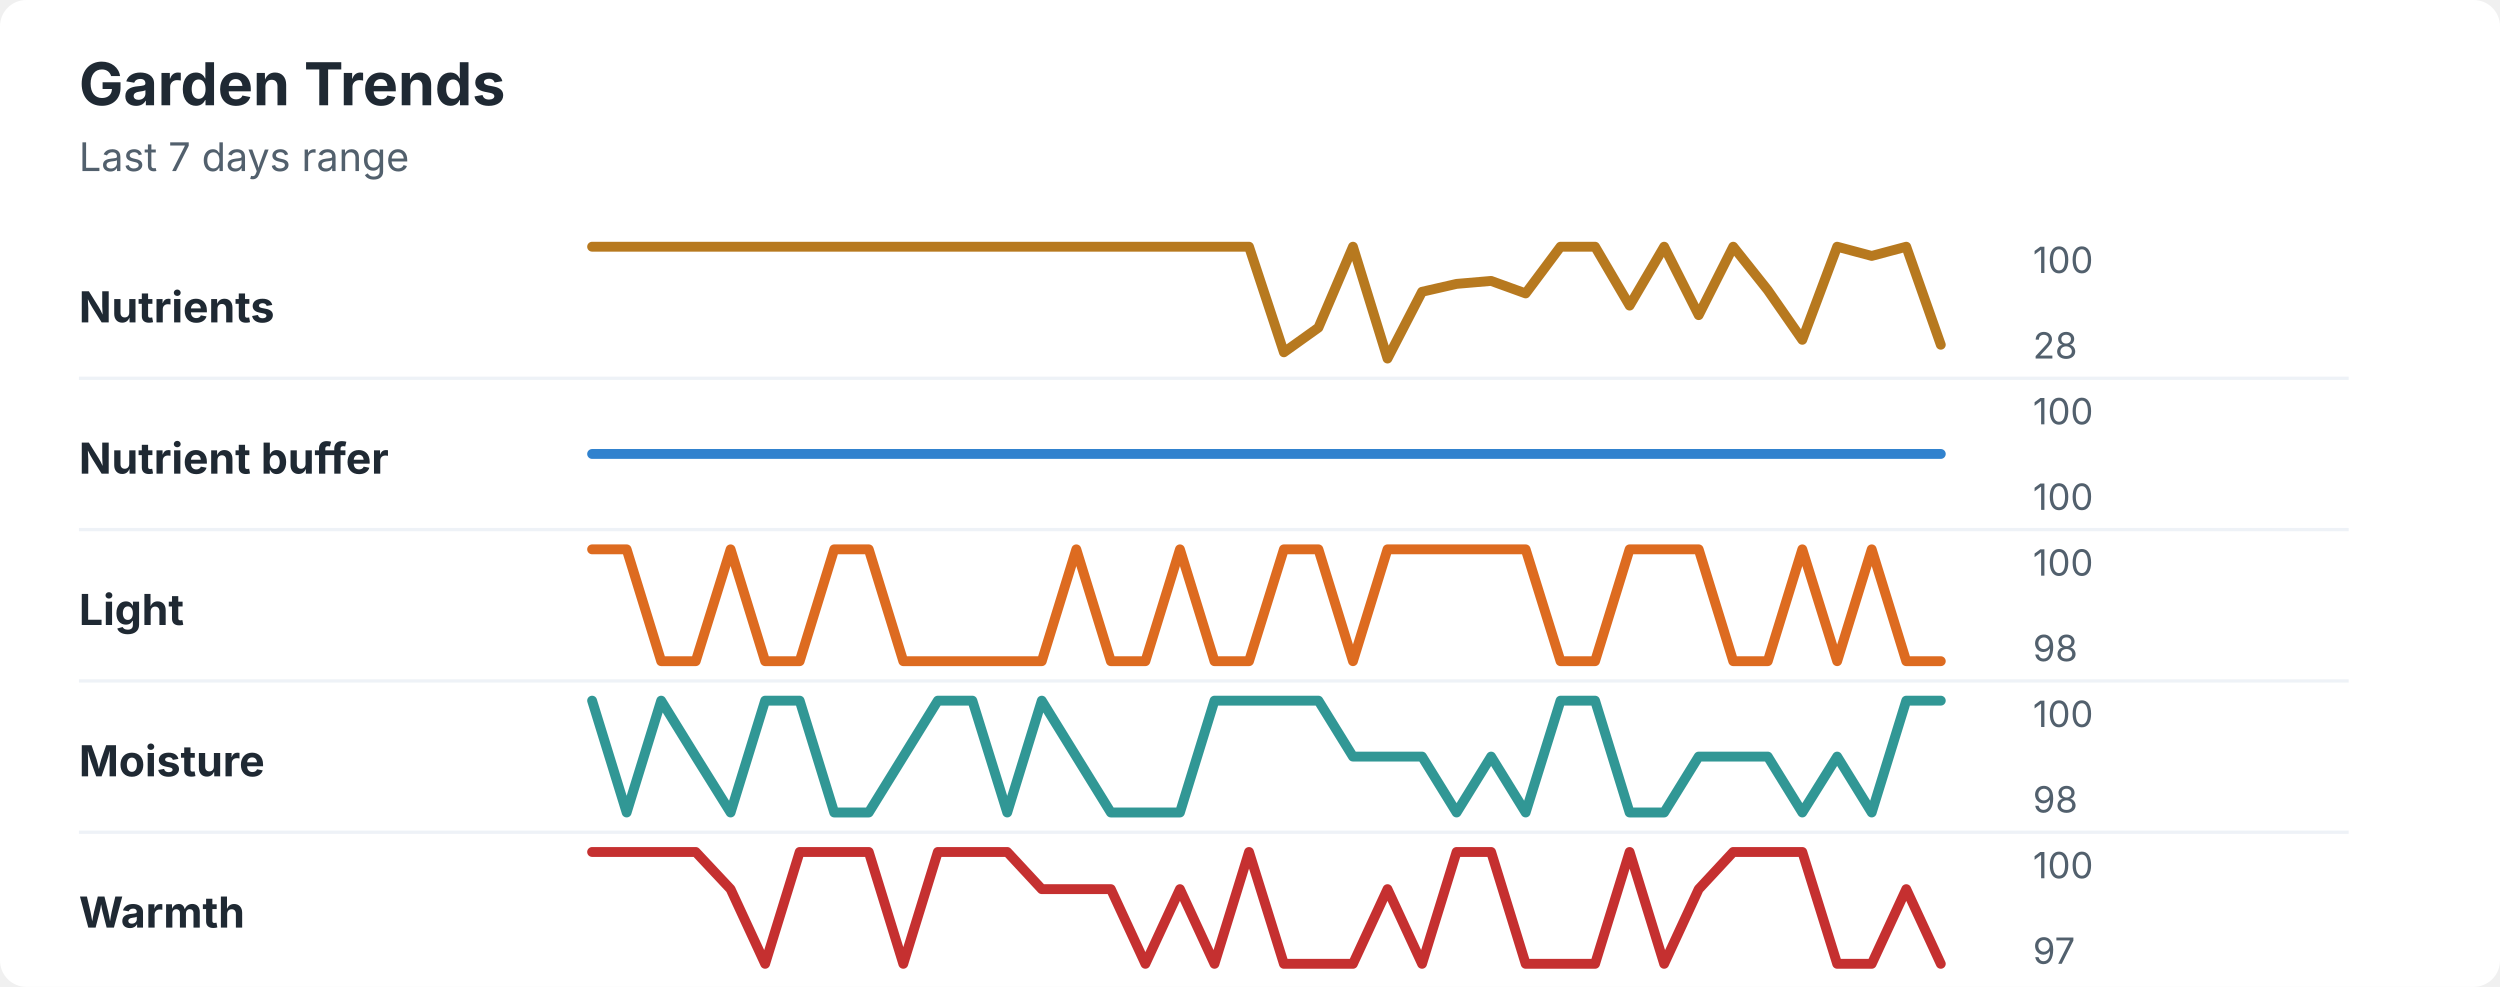
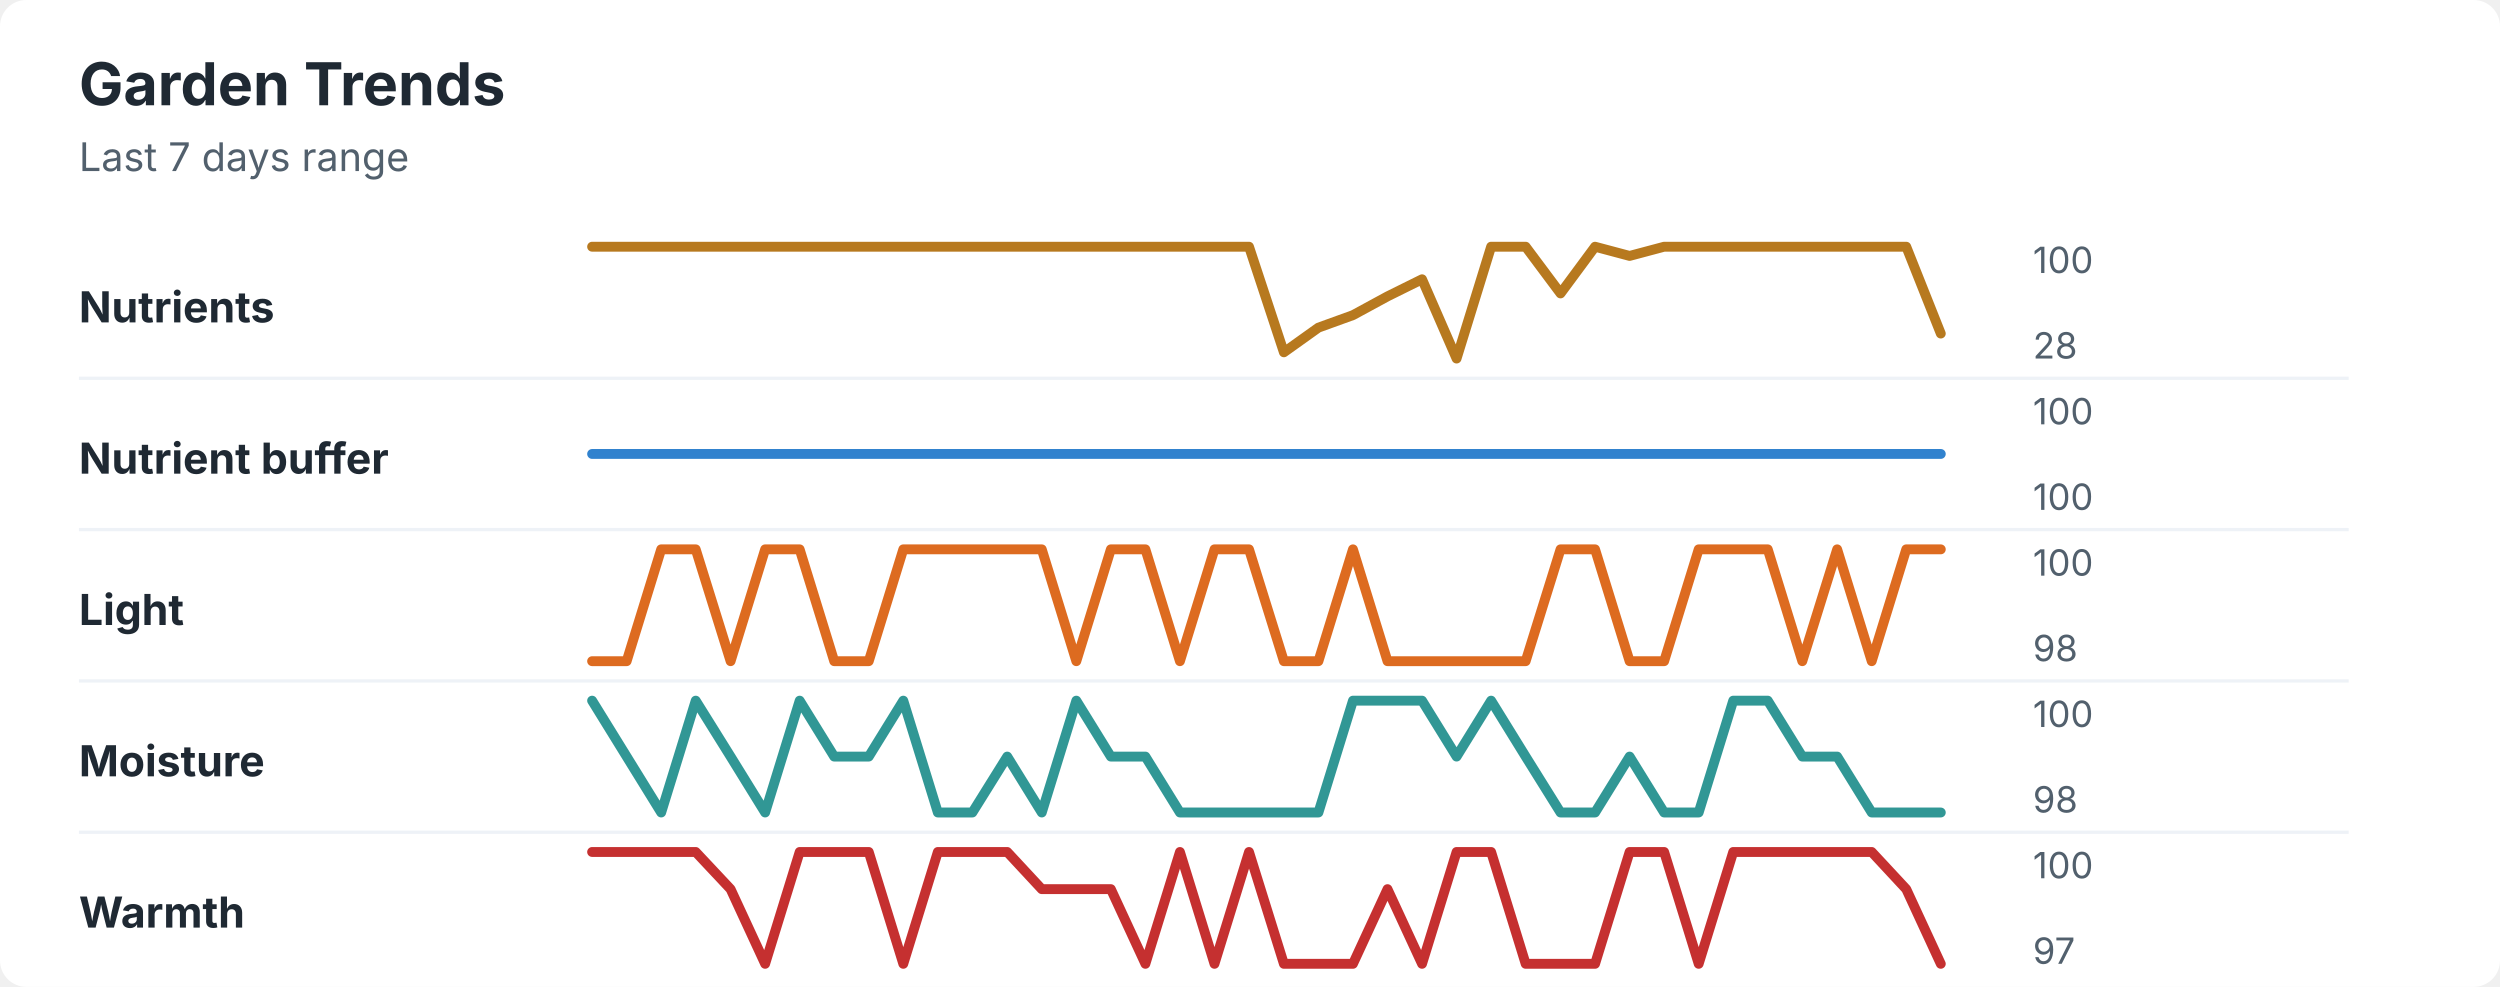
<svg xmlns="http://www.w3.org/2000/svg" width="760" height="300" viewBox="0 0 760 300" role="img" aria-labelledby="title desc">
  <rect width="760" height="300" rx="8" fill="#ffffff" />
  <style>
    text { font-family: -apple-system, BlinkMacSystemFont, "Segoe UI", sans-serif; }
    .title { font-size: 18px; font-weight: 700; fill: #1f2933; }
    .subtitle { font-size: 12px; fill: #52606d; }
    .label { font-size: 13px; font-weight: 650; fill: #1f2933; }
    .axis-value { font-size: 11px; fill: #52606d; }
    .separator { stroke: #eef2f7; stroke-width: 1; }
  </style>
  <text x="24" y="32" class="title">Garden Trends</text>
  <text x="24" y="52" class="subtitle">Last 7 days range</text>
  <text x="24" y="98" class="label">Nutrients</text>
-   <polyline points="180.0,75.0 190.5,75.0 201.0,75.0 211.5,75.0 222.1,75.0 232.6,75.0 243.1,75.0 253.6,75.0 264.1,75.0 274.6,75.0 285.1,75.0 295.6,75.0 306.2,75.0 316.7,75.0 327.2,75.0 337.7,75.0 348.2,75.0 358.7,75.0 369.2,75.0 379.7,75.0 390.3,107.1 400.8,99.6 411.3,75.0 421.8,109.0 432.3,88.7 442.8,86.3 453.3,85.4 463.8,89.2 474.4,75.0 484.9,75.0 495.4,92.9 505.9,75.0 516.4,95.8 526.9,75.0 537.4,88.2 547.9,103.3 558.5,75.0 569.0,77.8 579.5,75.0 590.0,104.8 " fill="none" stroke="#b7791f" stroke-width="3" stroke-linecap="round" stroke-linejoin="round" />
+   <polyline points="180.0,75.0 190.5,75.0 201.0,75.0 211.5,75.0 222.1,75.0 232.6,75.0 243.1,75.0 253.6,75.0 264.1,75.0 274.6,75.0 285.1,75.0 295.6,75.0 306.2,75.0 316.7,75.0 327.2,75.0 337.7,75.0 348.2,75.0 358.7,75.0 369.2,75.0 379.7,75.0 390.3,107.1 400.8,99.6 411.3,95.8 421.8,90.1 432.3,84.9 442.8,109.0 453.3,75.0 463.8,75.0 474.4,89.2 484.9,75.0 495.4,77.8 505.9,75.0 516.4,75.0 526.9,75.0 537.4,75.0 547.9,75.0 558.5,75.0 569.0,75.0 579.5,75.0 590.0,101.4 " fill="none" stroke="#b7791f" stroke-width="3" stroke-linecap="round" stroke-linejoin="round" />
  <text x="618" y="83" class="axis-value">100</text>
  <text x="618" y="109" class="axis-value">28</text>
  <line x1="24" y1="115.0" x2="714" y2="115.0" class="separator" />
  <text x="24" y="144" class="label">Nutrient buffer</text>
  <polyline points="180.0,138.0 190.5,138.0 201.0,138.0 211.5,138.0 222.1,138.0 232.6,138.0 243.1,138.0 253.6,138.0 264.1,138.0 274.6,138.0 285.1,138.0 295.6,138.0 306.2,138.0 316.7,138.0 327.2,138.0 337.7,138.0 348.2,138.0 358.7,138.0 369.2,138.0 379.7,138.0 390.3,138.0 400.8,138.0 411.3,138.0 421.8,138.0 432.3,138.0 442.8,138.0 453.3,138.0 463.8,138.0 474.4,138.0 484.9,138.0 495.4,138.0 505.9,138.0 516.4,138.0 526.9,138.0 537.4,138.0 547.9,138.0 558.5,138.0 569.0,138.0 579.5,138.0 590.0,138.0 " fill="none" stroke="#3182ce" stroke-width="3" stroke-linecap="round" stroke-linejoin="round" />
  <text x="618" y="129" class="axis-value">100</text>
  <text x="618" y="155" class="axis-value">100</text>
  <line x1="24" y1="161.0" x2="714" y2="161.0" class="separator" />
  <text x="24" y="190" class="label">Light</text>
-   <polyline points="180.0,167.0 190.5,167.0 201.0,201.0 211.5,201.0 222.1,167.0 232.6,201.0 243.1,201.0 253.6,167.0 264.1,167.0 274.6,201.0 285.1,201.0 295.6,201.0 306.2,201.0 316.7,201.0 327.2,167.0 337.7,201.0 348.2,201.0 358.7,167.0 369.2,201.0 379.7,201.0 390.3,167.0 400.8,167.0 411.3,201.0 421.8,167.0 432.3,167.0 442.8,167.0 453.3,167.0 463.8,167.0 474.4,201.0 484.9,201.0 495.4,167.0 505.9,167.0 516.4,167.0 526.9,201.0 537.4,201.0 547.9,167.0 558.5,201.0 569.0,167.0 579.5,201.0 590.0,201.0 " fill="none" stroke="#dd6b20" stroke-width="3" stroke-linecap="round" stroke-linejoin="round" />
+   <polyline points="180.0,201.0 190.5,201.0 201.0,167.0 211.5,167.0 222.1,201.0 232.6,167.0 243.1,167.0 253.6,201.0 264.1,201.0 274.6,167.0 285.1,167.0 295.6,167.0 306.2,167.0 316.7,167.0 327.2,201.0 337.7,167.0 348.2,167.0 358.7,201.0 369.2,167.0 379.7,167.0 390.3,201.0 400.8,201.0 411.3,167.0 421.8,201.0 432.3,201.0 442.8,201.0 453.3,201.0 463.8,201.0 474.4,167.0 484.9,167.0 495.4,201.0 505.9,201.0 516.4,167.0 526.9,167.0 537.4,167.0 547.9,201.0 558.5,167.0 569.0,201.0 579.5,167.0 590.0,167.0 " fill="none" stroke="#dd6b20" stroke-width="3" stroke-linecap="round" stroke-linejoin="round" />
  <text x="618" y="175" class="axis-value">100</text>
  <text x="618" y="201" class="axis-value">98</text>
  <line x1="24" y1="207.0" x2="714" y2="207.0" class="separator" />
  <text x="24" y="236" class="label">Moisture</text>
-   <polyline points="180.0,213.0 190.5,247.0 201.0,213.0 211.5,230.0 222.1,247.0 232.6,213.0 243.1,213.0 253.6,247.0 264.1,247.0 274.6,230.0 285.1,213.0 295.6,213.0 306.2,247.0 316.7,213.0 327.2,230.0 337.7,247.0 348.2,247.0 358.7,247.0 369.2,213.0 379.7,213.0 390.3,213.0 400.8,213.0 411.3,230.0 421.8,230.0 432.3,230.0 442.8,247.0 453.3,230.0 463.8,247.0 474.4,213.0 484.9,213.0 495.4,247.0 505.9,247.0 516.4,230.0 526.9,230.0 537.4,230.0 547.9,247.0 558.5,230.0 569.0,247.0 579.5,213.0 590.0,213.0 " fill="none" stroke="#319795" stroke-width="3" stroke-linecap="round" stroke-linejoin="round" />
+   <polyline points="180.0,213.0 190.5,230.0 201.0,247.0 211.5,213.0 222.1,230.0 232.6,247.0 243.1,213.0 253.6,230.0 264.1,230.0 274.6,213.0 285.1,247.0 295.6,247.0 306.2,230.0 316.7,247.0 327.2,213.0 337.7,230.0 348.2,230.0 358.7,247.0 369.2,247.0 379.7,247.0 390.3,247.0 400.8,247.0 411.3,213.0 421.8,213.0 432.3,213.0 442.8,230.0 453.3,213.0 463.8,230.0 474.4,247.0 484.9,247.0 495.4,230.0 505.9,247.0 516.4,247.0 526.9,213.0 537.4,213.0 547.9,230.0 558.5,230.0 569.0,247.0 579.5,247.0 590.0,247.0 " fill="none" stroke="#319795" stroke-width="3" stroke-linecap="round" stroke-linejoin="round" />
  <text x="618" y="221" class="axis-value">100</text>
  <text x="618" y="247" class="axis-value">98</text>
  <line x1="24" y1="253.0" x2="714" y2="253.0" class="separator" />
  <text x="24" y="282" class="label">Warmth</text>
-   <polyline points="180.0,259.0 190.5,259.0 201.0,259.0 211.5,259.0 222.1,270.3 232.6,293.0 243.1,259.0 253.6,259.0 264.1,259.0 274.6,293.0 285.1,259.0 295.6,259.0 306.2,259.0 316.7,270.3 327.2,270.3 337.7,270.3 348.2,293.0 358.7,270.3 369.2,293.0 379.7,259.0 390.3,293.0 400.8,293.0 411.3,293.0 421.8,270.3 432.3,293.0 442.8,259.0 453.3,259.0 463.8,293.0 474.4,293.0 484.9,293.0 495.4,259.0 505.9,293.0 516.4,270.3 526.9,259.0 537.4,259.0 547.9,259.0 558.5,293.0 569.0,293.0 579.5,270.3 590.0,293.0 " fill="none" stroke="#c53030" stroke-width="3" stroke-linecap="round" stroke-linejoin="round" />
+   <polyline points="180.0,259.0 190.5,259.0 201.0,259.0 211.5,259.0 222.1,270.3 232.6,293.0 243.1,259.0 253.6,259.0 264.1,259.0 274.6,293.0 285.1,259.0 295.6,259.0 306.2,259.0 316.7,270.3 327.2,270.3 337.7,270.3 348.2,293.0 358.7,259.0 369.2,293.0 379.7,259.0 390.3,293.0 400.8,293.0 411.3,293.0 421.8,270.3 432.3,293.0 442.8,259.0 453.3,259.0 463.8,293.0 474.4,293.0 484.9,293.0 495.4,259.0 505.9,259.0 516.4,293.0 526.9,259.0 537.4,259.0 547.9,259.0 558.5,259.0 569.0,259.0 579.5,270.3 590.0,293.0 " fill="none" stroke="#c53030" stroke-width="3" stroke-linecap="round" stroke-linejoin="round" />
  <text x="618" y="267" class="axis-value">100</text>
  <text x="618" y="293" class="axis-value">97</text>
</svg>
